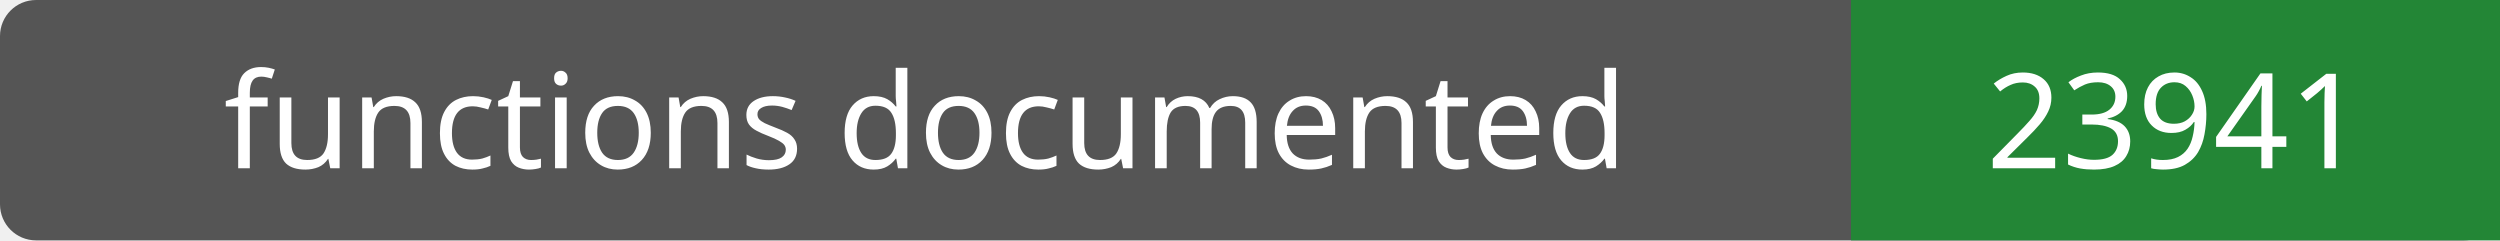
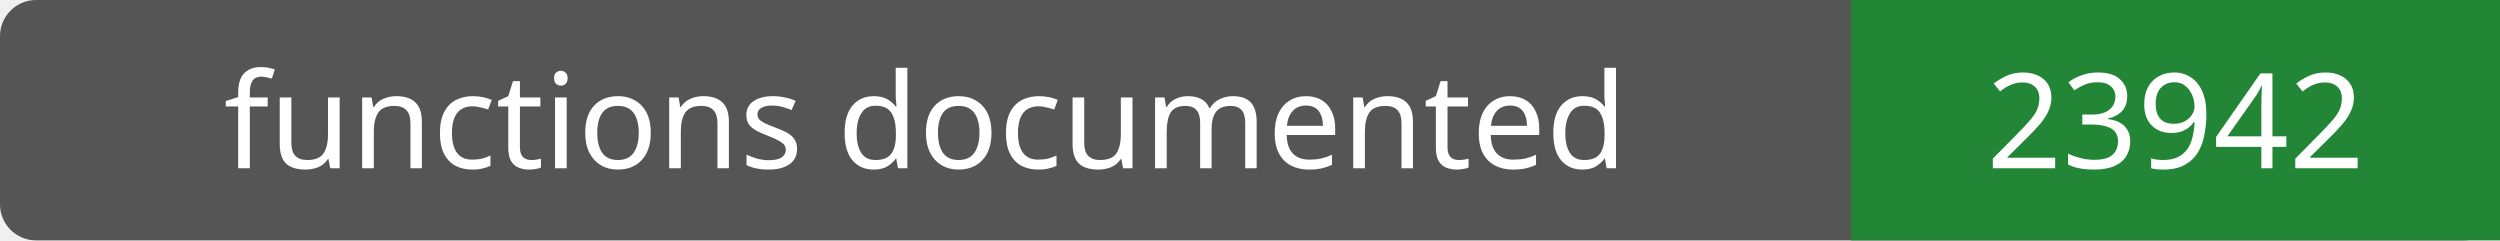
- <svg xmlns="http://www.w3.org/2000/svg" width="208" height="20" role="img" aria-label="functions documented: 23941">
+ <svg xmlns="http://www.w3.org/2000/svg" width="208" height="20" role="img" aria-label="functions documented: 23942">
  <rect width="208" height="20" rx="3" fill="#555" />
  <path fill="#238636" d="M154 0h54v20H154z" />
  <g fill="#fff" text-anchor="middle" font-family="Verdana,sans-serif" font-size="11">
    <text x="77.0" y="14">functions documented</text>
-     <text x="181.0" y="14">23941</text>
+     <text x="181.0" y="14">23942</text>
  </g>
</svg>
